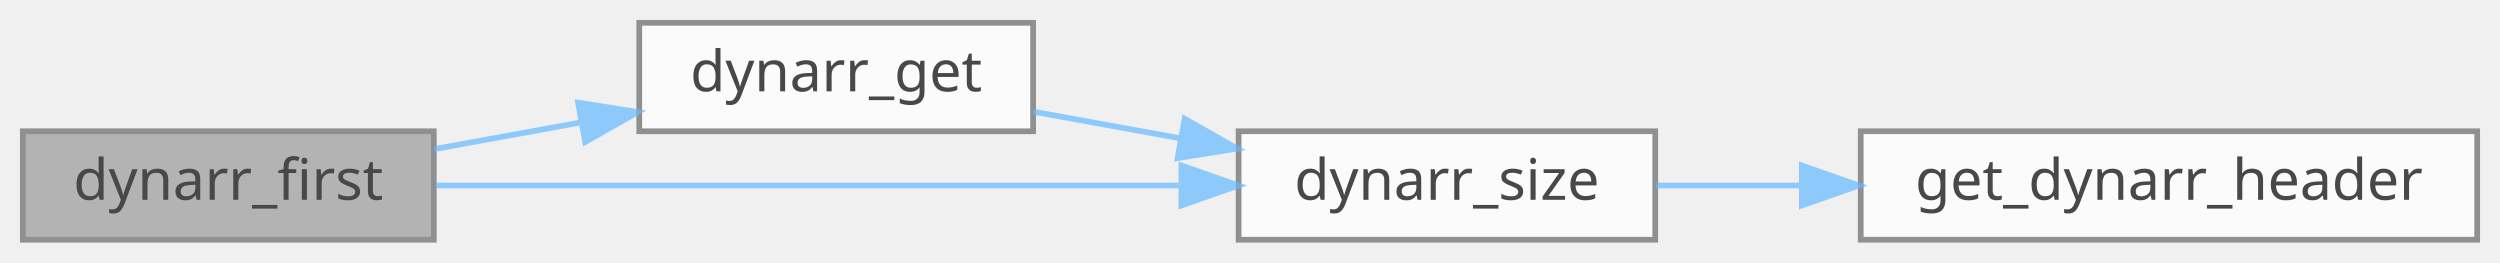
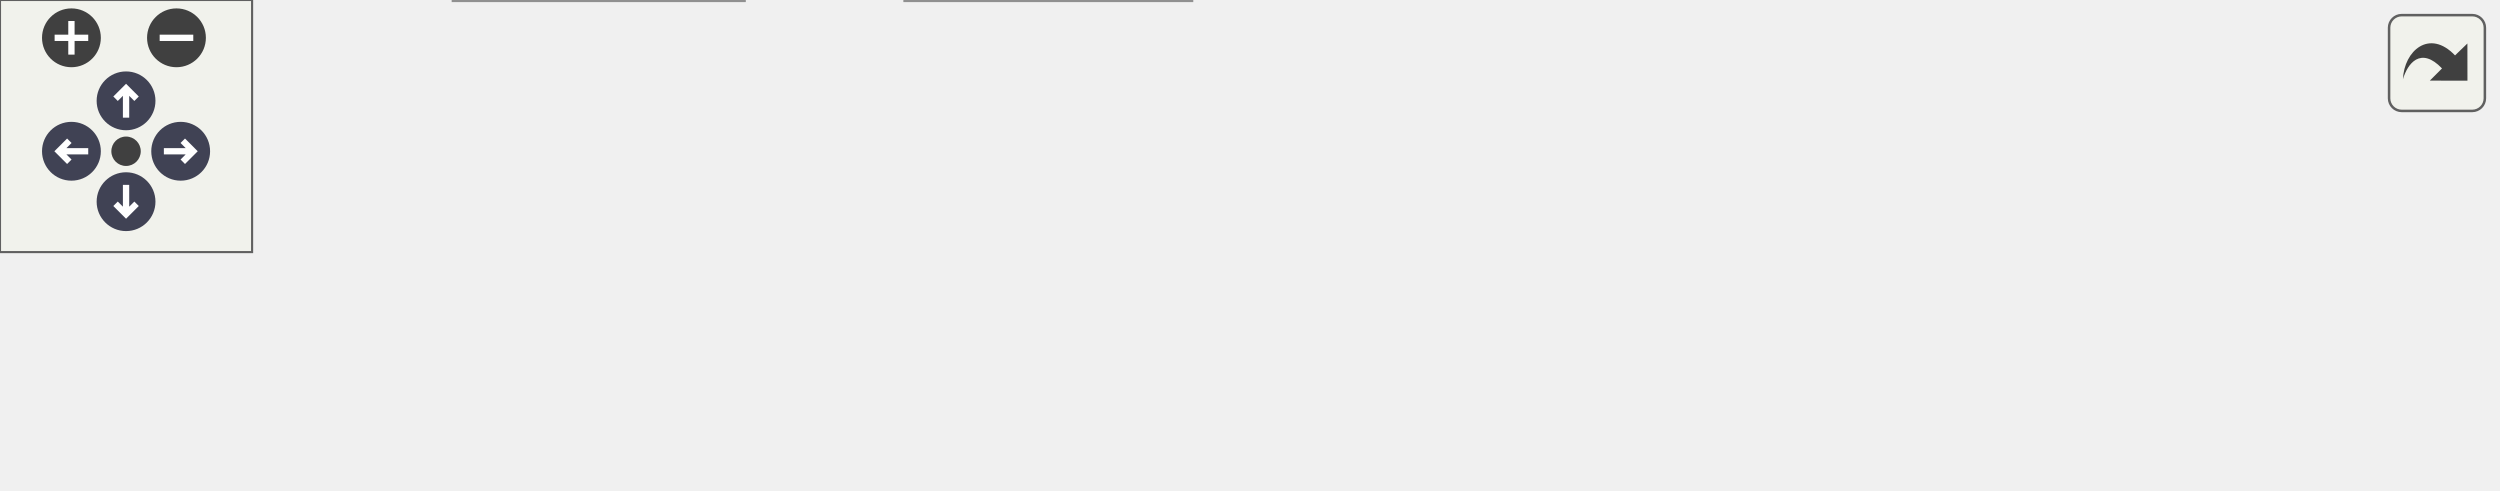
- <svg xmlns="http://www.w3.org/2000/svg" xmlns:xlink="http://www.w3.org/1999/xlink" width="438pt" height="46pt" viewBox="0.00 0.00 438.00 46.00">
-   <svg id="main" version="1.1" xml:space="preserve">
-     <style type="text/css">
+ <svg xmlns="http://www.w3.org/2000/svg" xmlns:xlink="http://www.w3.org/1999/xlink" id="main" version="1.1" xml:space="preserve">
+   <style type="text/css">
.node, .edge {opacity: 0.7;}
.node.selected, .edge.selected {opacity: 1;}
.edge:hover path { stroke: red; }
.edge:hover polygon { stroke: red; fill: red; }
</style>
-     <svg id="graph" class="graph">
-       <g id="graph0" class="graph" transform="scale(1 1) rotate(0) translate(4 42)">
-         <g id="Node000001" class="node">
-           <g id="a_Node000001">
-             <a xlink:title=" ">
-               <polygon fill="#999999" stroke="#666666" points="72,-19 0,-19 0,0 72,0 72,-19" />
-               <text text-anchor="middle" x="36" y="-7" font-family="Mononoki" font-size="10.00">dynarr_first</text>
-             </a>
-           </g>
-         </g>
-         <g id="Node000002" class="node">
-           <g id="a_Node000002">
-             <a xlink:href="group__Dynarr__API.html#ga93c32dd116523090126d427cce08e114" target="_top" xlink:title=" ">
-               <polygon fill="white" stroke="#666666" points="177,-38 108,-38 108,-19 177,-19 177,-38" />
-               <text text-anchor="middle" x="142.5" y="-26" font-family="Mononoki" font-size="10.00">dynarr_get</text>
-             </a>
-           </g>
-         </g>
-         <g id="edge1_Node000001_Node000002" class="edge">
-           <g id="a_edge1_Node000001_Node000002">
-             <a xlink:title=" ">
-               <path fill="none" stroke="#63b8ff" d="M72.09,-15.88C80.36,-17.38 89.27,-19 97.86,-20.57" />
-               <polygon fill="#63b8ff" stroke="#63b8ff" points="97.28,-24.02 107.74,-22.36 98.53,-17.13 97.28,-24.02" />
-             </a>
-           </g>
-         </g>
-         <g id="Node000003" class="node">
-           <g id="a_Node000003">
-             <a xlink:href="group__Dynarr__API.html#gaf5c43e2644d185b9b01065af34ed6e29" target="_top" xlink:title=" ">
-               <polygon fill="white" stroke="#666666" points="286,-19 213,-19 213,0 286,0 286,-19" />
-               <text text-anchor="middle" x="249.5" y="-7" font-family="Mononoki" font-size="10.00">dynarr_size</text>
-             </a>
-           </g>
-         </g>
-         <g id="edge4_Node000001_Node000003" class="edge">
-           <g id="a_edge4_Node000001_Node000003">
-             <a xlink:title=" ">
-               <path fill="none" stroke="#63b8ff" d="M72.4,-9.5C108.24,-9.5 163.81,-9.5 202.92,-9.5" />
-               <polygon fill="#63b8ff" stroke="#63b8ff" points="202.98,-13 212.98,-9.5 202.98,-6 202.98,-13" />
-             </a>
-           </g>
-         </g>
-         <g id="edge2_Node000002_Node000003" class="edge">
-           <g id="a_edge2_Node000002_Node000003">
-             <a xlink:title=" ">
-               <path fill="none" stroke="#63b8ff" d="M177.01,-22.44C185.21,-20.95 194.12,-19.34 202.78,-17.77" />
-               <polygon fill="#63b8ff" stroke="#63b8ff" points="203.55,-21.19 212.77,-15.97 202.31,-14.3 203.55,-21.19" />
-             </a>
-           </g>
-         </g>
-         <g id="Node000004" class="node">
-           <g id="a_Node000004">
-             <a xlink:href="dynarr_8c.html#a73f42f3f25cd0920d8039d63ea31be07" target="_top" xlink:title=" ">
-               <polygon fill="white" stroke="#666666" points="430,-19 322,-19 322,0 430,0 430,-19" />
-               <text text-anchor="middle" x="376" y="-7" font-family="Mononoki" font-size="10.00">get_dynarr_header</text>
-             </a>
-           </g>
-         </g>
-         <g id="edge3_Node000003_Node000004" class="edge">
-           <g id="a_edge3_Node000003_Node000004">
-             <a xlink:title=" ">
-               <path fill="none" stroke="#63b8ff" d="M286.18,-9.5C294.13,-9.5 302.8,-9.5 311.49,-9.5" />
-               <polygon fill="#63b8ff" stroke="#63b8ff" points="311.68,-13 321.68,-9.5 311.68,-6 311.68,-13" />
-             </a>
-           </g>
+   <defs>
+     <circle id="rim" cx="0" cy="0" r="7" />
+     <circle id="rim2" cx="0" cy="0" r="3.5" />
+     <g id="zoomPlus">
+       <use xlink:href="#rim" fill="#404040">
+         <set attributeName="fill" to="#808080" begin="zoomplus.mouseover" end="zoomplus.mouseout" />
+       </use>
+       <path d="M-4,0h8M0,-4v8" fill="none" stroke="white" stroke-width="1.5" pointer-events="none" />
+     </g>
+     <g id="zoomMin">
+       <use xlink:href="#rim" fill="#404040">
+         <set attributeName="fill" to="#808080" begin="zoomminus.mouseover" end="zoomminus.mouseout" />
+       </use>
+       <path d="M-4,0h8" fill="none" stroke="white" stroke-width="1.5" pointer-events="none" />
+     </g>
+     <g id="arrowUp" transform="translate(30 24)">
+       <use xlink:href="#rim" />
+       <path pointer-events="none" fill="none" stroke="white" stroke-width="1.5" d="M0,-3.0v7 M-2.5,-0.5L0,-3.0L2.5,-0.5" />
+     </g>
+     <g id="arrowRight" transform="rotate(90) translate(36 -43)">
+       <use xlink:href="#rim" />
+       <path pointer-events="none" fill="none" stroke="white" stroke-width="1.5" d="M0,-3.0v7 M-2.5,-0.5L0,-3.0L2.5,-0.5" />
+     </g>
+     <g id="arrowDown" transform="rotate(180) translate(-30 -48)">
+       <use xlink:href="#rim" />
+       <path pointer-events="none" fill="none" stroke="white" stroke-width="1.5" d="M0,-3.0v7 M-2.5,-0.5L0,-3.0L2.5,-0.5" />
+     </g>
+     <g id="arrowLeft" transform="rotate(270) translate(-36 17)">
+       <use xlink:href="#rim" />
+       <path pointer-events="none" fill="none" stroke="white" stroke-width="1.5" d="M0,-3.0v7 M-2.5,-0.5L0,-3.0L2.5,-0.5" />
+     </g>
+     <g id="resetDef">
+       <use xlink:href="#rim2" fill="#404040">
+         <set attributeName="fill" to="#808080" begin="reset.mouseover" end="reset.mouseout" />
+       </use>
+     </g>
+   </defs>
+   <svg id="graph" class="graph">
+     <g id="viewport">
+       <g id="Node000001" class="node">
+         <g id="a_Node000001">
+           <a xlink:title=" ">
+             <polygon fill="#999999" stroke="#666666" points="72,-38 0,-38 0,-19 72,-19 72,-38" />
+             <text text-anchor="middle" x="36" y="-26" font-family="Mononoki" font-size="10.00">dynarr_first</text>
+           </a>
        </g>
      </g>
-     </svg>
+       <g id="Node000002" class="node">
+         <g id="a_Node000002">
+           <a xlink:href="group__Dynarr__API.html#ga93c32dd116523090126d427cce08e114" target="_top" xlink:title=" ">
+             <polygon fill="white" stroke="#666666" points="177,-19 108,-19 108,0 177,0 177,-19" />
+             <text text-anchor="middle" x="142.5" y="-7" font-family="Mononoki" font-size="10.00">dynarr_get</text>
+           </a>
+         </g>
+       </g>
+       <g id="edge1_Node000001_Node000002" class="edge">
+         <g id="a_edge1_Node000001_Node000002">
+           <a xlink:title=" ">
+             <path fill="none" stroke="#63b8ff" d="M72.09,-22.12C80.36,-20.62 89.27,-19 97.86,-17.43" />
+             <polygon fill="#63b8ff" stroke="#63b8ff" points="98.53,-20.87 107.74,-15.64 97.28,-13.98 98.53,-20.87" />
+           </a>
+         </g>
+       </g>
+       <g id="Node000003" class="node">
+         <g id="a_Node000003">
+           <a xlink:href="group__Dynarr__API.html#gaf5c43e2644d185b9b01065af34ed6e29" target="_top" xlink:title=" ">
+             <polygon fill="white" stroke="#666666" points="286,-56 213,-56 213,-37 286,-37 286,-56" />
+             <text text-anchor="middle" x="249.5" y="-44" font-family="Mononoki" font-size="10.00">dynarr_size</text>
+           </a>
+         </g>
+       </g>
+       <g id="edge6_Node000001_Node000003" class="edge">
+         <g id="a_edge6_Node000001_Node000003">
+           <a xlink:title=" ">
+             <path fill="none" stroke="#63b8ff" d="M72.4,-31.51C108.24,-34.56 163.81,-39.29 202.92,-42.62" />
+             <polygon fill="#63b8ff" stroke="#63b8ff" points="202.72,-46.12 212.98,-43.48 203.32,-39.14 202.72,-46.12" />
+           </a>
+         </g>
+       </g>
+       <g id="edge2_Node000002_Node000003" class="edge">
+         <g id="a_edge2_Node000002_Node000003">
+           <a xlink:title=" ">
+             <path fill="none" stroke="#63b8ff" d="M170.54,-19.03C183.06,-23.44 198.12,-28.75 211.66,-33.52" />
+             <polygon fill="#63b8ff" stroke="#63b8ff" points="210.59,-36.85 221.19,-36.88 212.92,-30.25 210.59,-36.85" />
+           </a>
+         </g>
+       </g>
+       <g id="Node000006" class="node">
+         <g id="a_Node000006">
+           <a target="_parent" xlink:href="https://evjeesm.github.io/vector/group__Vector__API.html#ga9437d9506a3b2799f595c88b82f160b3" xlink:title=" ">
+             <polygon fill="white" stroke="#666666" points="283.5,-19 215.5,-19 215.5,0 283.5,0 283.5,-19" />
+             <text text-anchor="middle" x="249.5" y="-7" font-family="Mononoki" font-size="10.00">vector_get</text>
+           </a>
+         </g>
+       </g>
+       <g id="edge5_Node000002_Node000006" class="edge">
+         <g id="a_edge5_Node000002_Node000006">
+           <a xlink:title=" ">
+             <path fill="none" stroke="#63b8ff" d="M177.01,-9.5C186,-9.5 195.85,-9.5 205.29,-9.5" />
+             <polygon fill="#63b8ff" stroke="#63b8ff" points="205.31,-13 215.31,-9.5 205.31,-6 205.31,-13" />
+           </a>
+         </g>
+       </g>
+       <g id="Node000004" class="node">
+         <g id="a_Node000004">
+           <a xlink:href="dynarr_8c.html#a73f42f3f25cd0920d8039d63ea31be07" target="_top" xlink:title=" ">
+             <polygon fill="white" stroke="#666666" points="430,-56 322,-56 322,-37 430,-37 430,-56" />
+             <text text-anchor="middle" x="376" y="-44" font-family="Mononoki" font-size="10.00">get_dynarr_header</text>
+           </a>
+         </g>
+       </g>
+       <g id="edge3_Node000003_Node000004" class="edge">
+         <g id="a_edge3_Node000003_Node000004">
+           <a xlink:title=" ">
+             <path fill="none" stroke="#63b8ff" d="M286.18,-46.5C294.13,-46.5 302.8,-46.5 311.49,-46.5" />
+             <polygon fill="#63b8ff" stroke="#63b8ff" points="311.68,-50 321.68,-46.5 311.68,-43 311.68,-50" />
+           </a>
+         </g>
+       </g>
+       <g id="Node000005" class="node">
+         <g id="a_Node000005">
+           <a target="_parent" xlink:href="https://evjeesm.github.io/vector/group__Vector__API.html#gafc2e34dbacffe6480af8681fbf46e808" xlink:title=" ">
+             <polygon fill="white" stroke="#666666" points="594,-56 466,-56 466,-37 594,-37 594,-56" />
+             <text text-anchor="middle" x="530" y="-44" font-family="Mononoki" font-size="10.00">vector_get_ext_header</text>
+           </a>
+         </g>
+       </g>
+       <g id="edge4_Node000004_Node000005" class="edge">
+         <g id="a_edge4_Node000004_Node000005">
+           <a xlink:title=" ">
+             <path fill="none" stroke="#63b8ff" d="M430.16,-46.5C438.47,-46.5 447.18,-46.5 455.84,-46.5" />
+             <polygon fill="#63b8ff" stroke="#63b8ff" points="455.95,-50 465.95,-46.5 455.95,-43 455.95,-50" />
+           </a>
+         </g>
+       </g>
+     </g>
+   </svg>
+   <g id="navigator" transform="translate(0 0)" fill="#404254">
+     <rect fill="#f2f5e9" fill-opacity="0.5" stroke="#606060" stroke-width=".5" x="0" y="0" width="60" height="60" />
+     <use id="zoomplus" xlink:href="#zoomPlus" x="17" y="9" />
+     <use id="zoomminus" xlink:href="#zoomMin" x="42" y="9" />
+     <use id="reset" xlink:href="#resetDef" x="30" y="36" />
+     <use id="arrowup" xlink:href="#arrowUp" x="0" y="0" />
+     <use id="arrowright" xlink:href="#arrowRight" x="0" y="0" />
+     <use id="arrowdown" xlink:href="#arrowDown" x="0" y="0" />
+     <use id="arrowleft" xlink:href="#arrowLeft" x="0" y="0" />
+   </g>
+   <svg viewBox="0 0 15 15" width="100%" height="30px" preserveAspectRatio="xMaxYMin meet">
+     <g id="arrow_out" transform="scale(0.3 0.3)">
+       <a xlink:href="group__Dynarr__API_ga559fc5ecc4687c6936ea890eeb1c79e2_cgraph_org.svg" target="_base">
+         <rect id="button" ry="5" rx="5" y="6" x="6" height="38" width="38" fill="#f2f5e9" fill-opacity="0.5" stroke="#606060" stroke-width="1.0" />
+         <path id="arrow" d="M 11.5,31.437 C 11.94,20.098 22.043,11.323 32.159,21.979 L 37.069,17.246 C 37.069,17.246 37.088,32 37.088,32 L 22.16,31.978 C 22.16,31.978 26.998,27.14 26.998,27.14 C 18.529,18.264 13.292,25.23 11.5,31.437 z" style="fill:#404040;" />
+       </a>
+     </g>
  </svg>
  <style type="text/css">

[data-mouse-over-selected='false'] { opacity: 0.7; }
[data-mouse-over-selected='true']  { opacity: 1.0; }

</style>
</svg>
